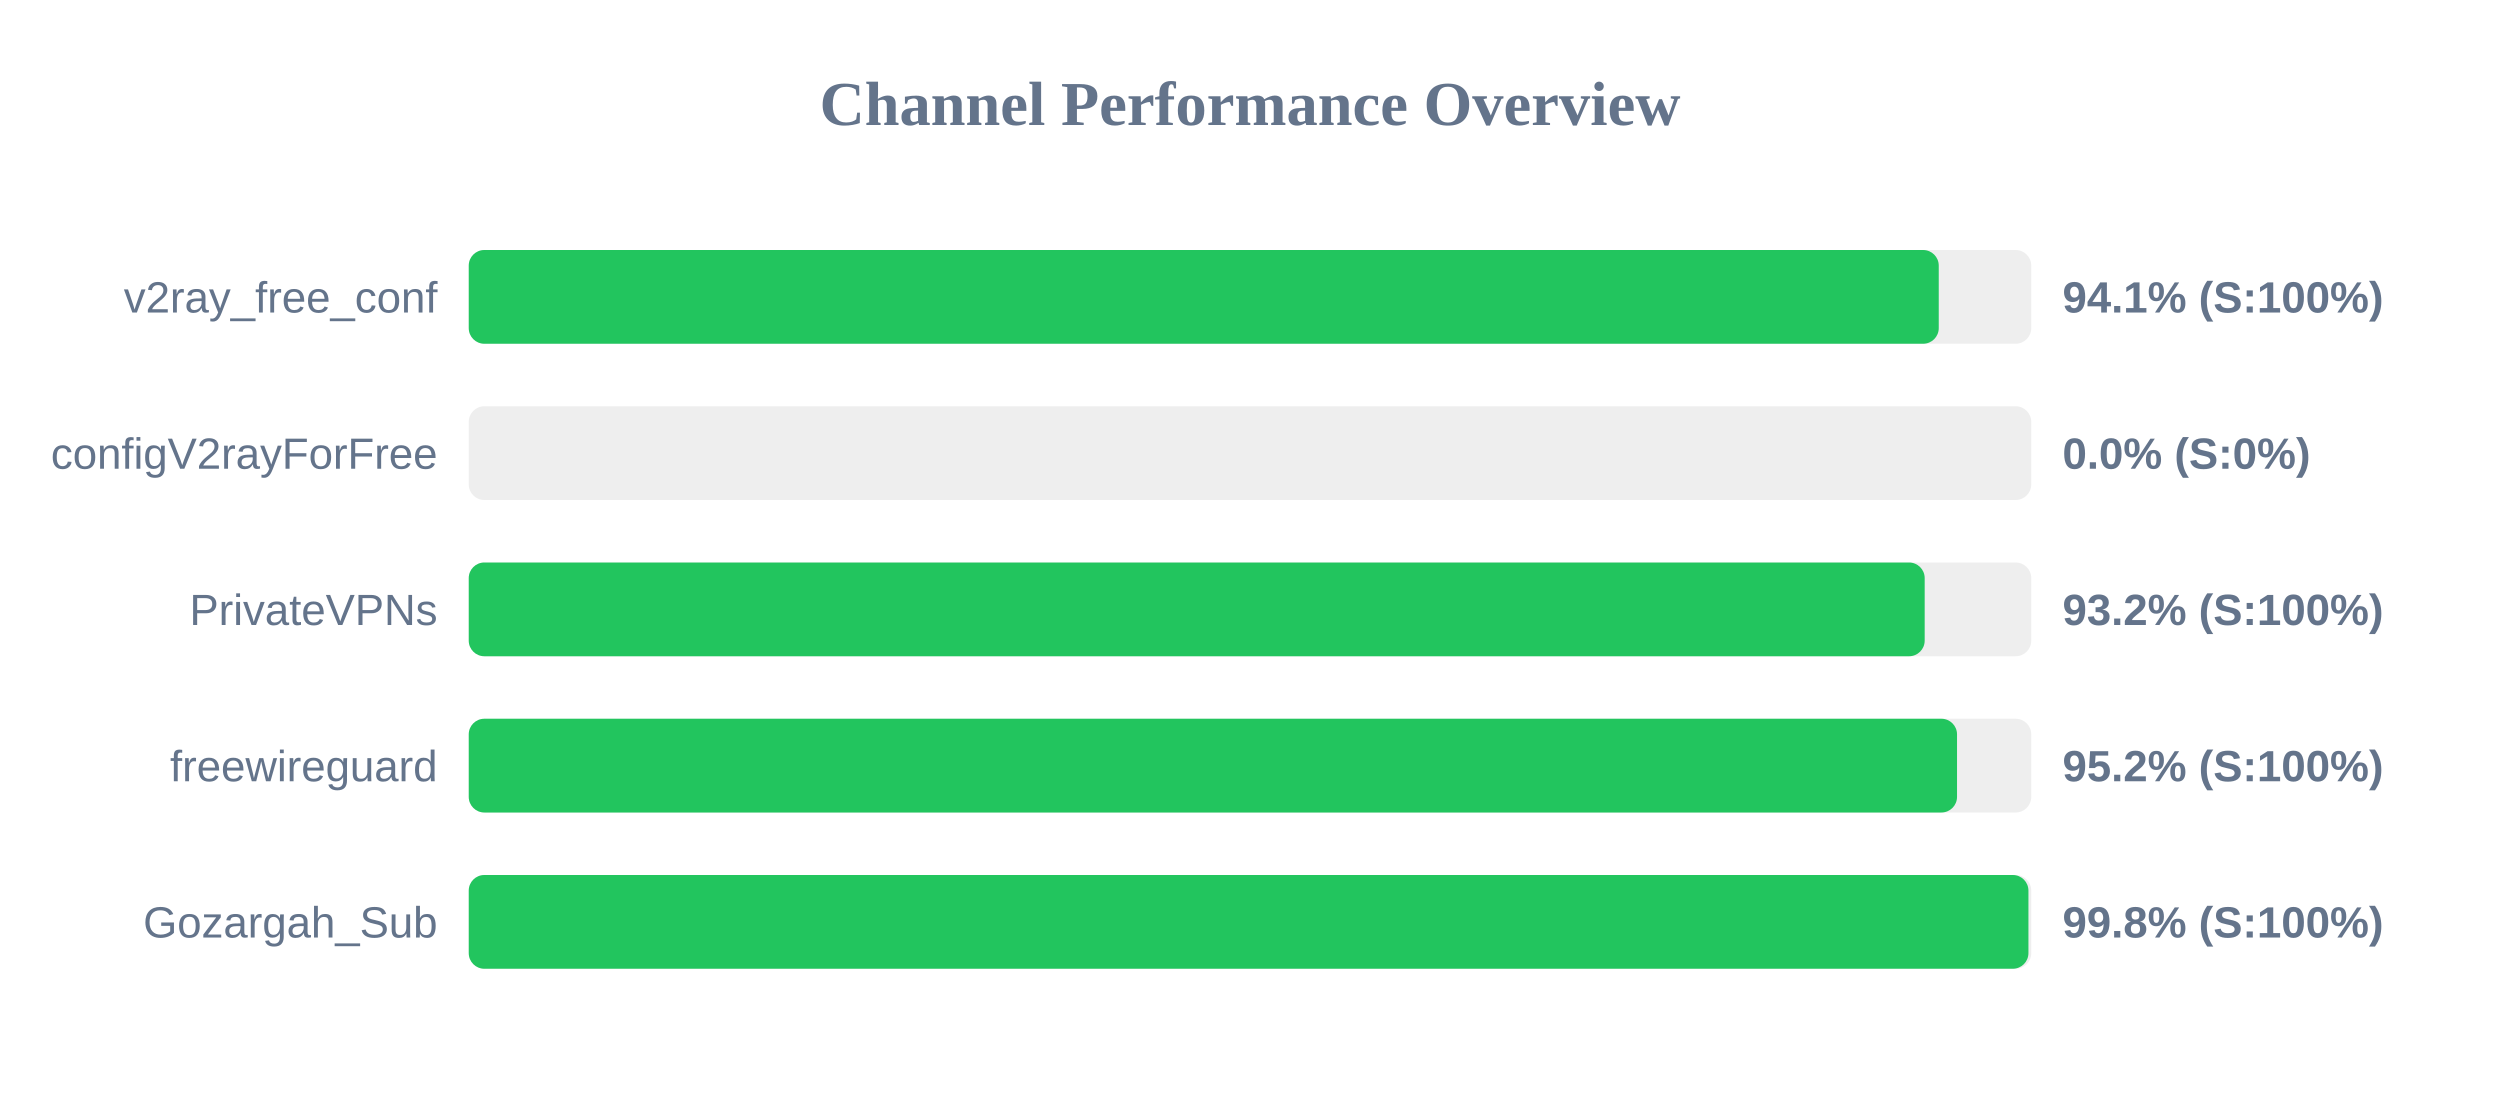
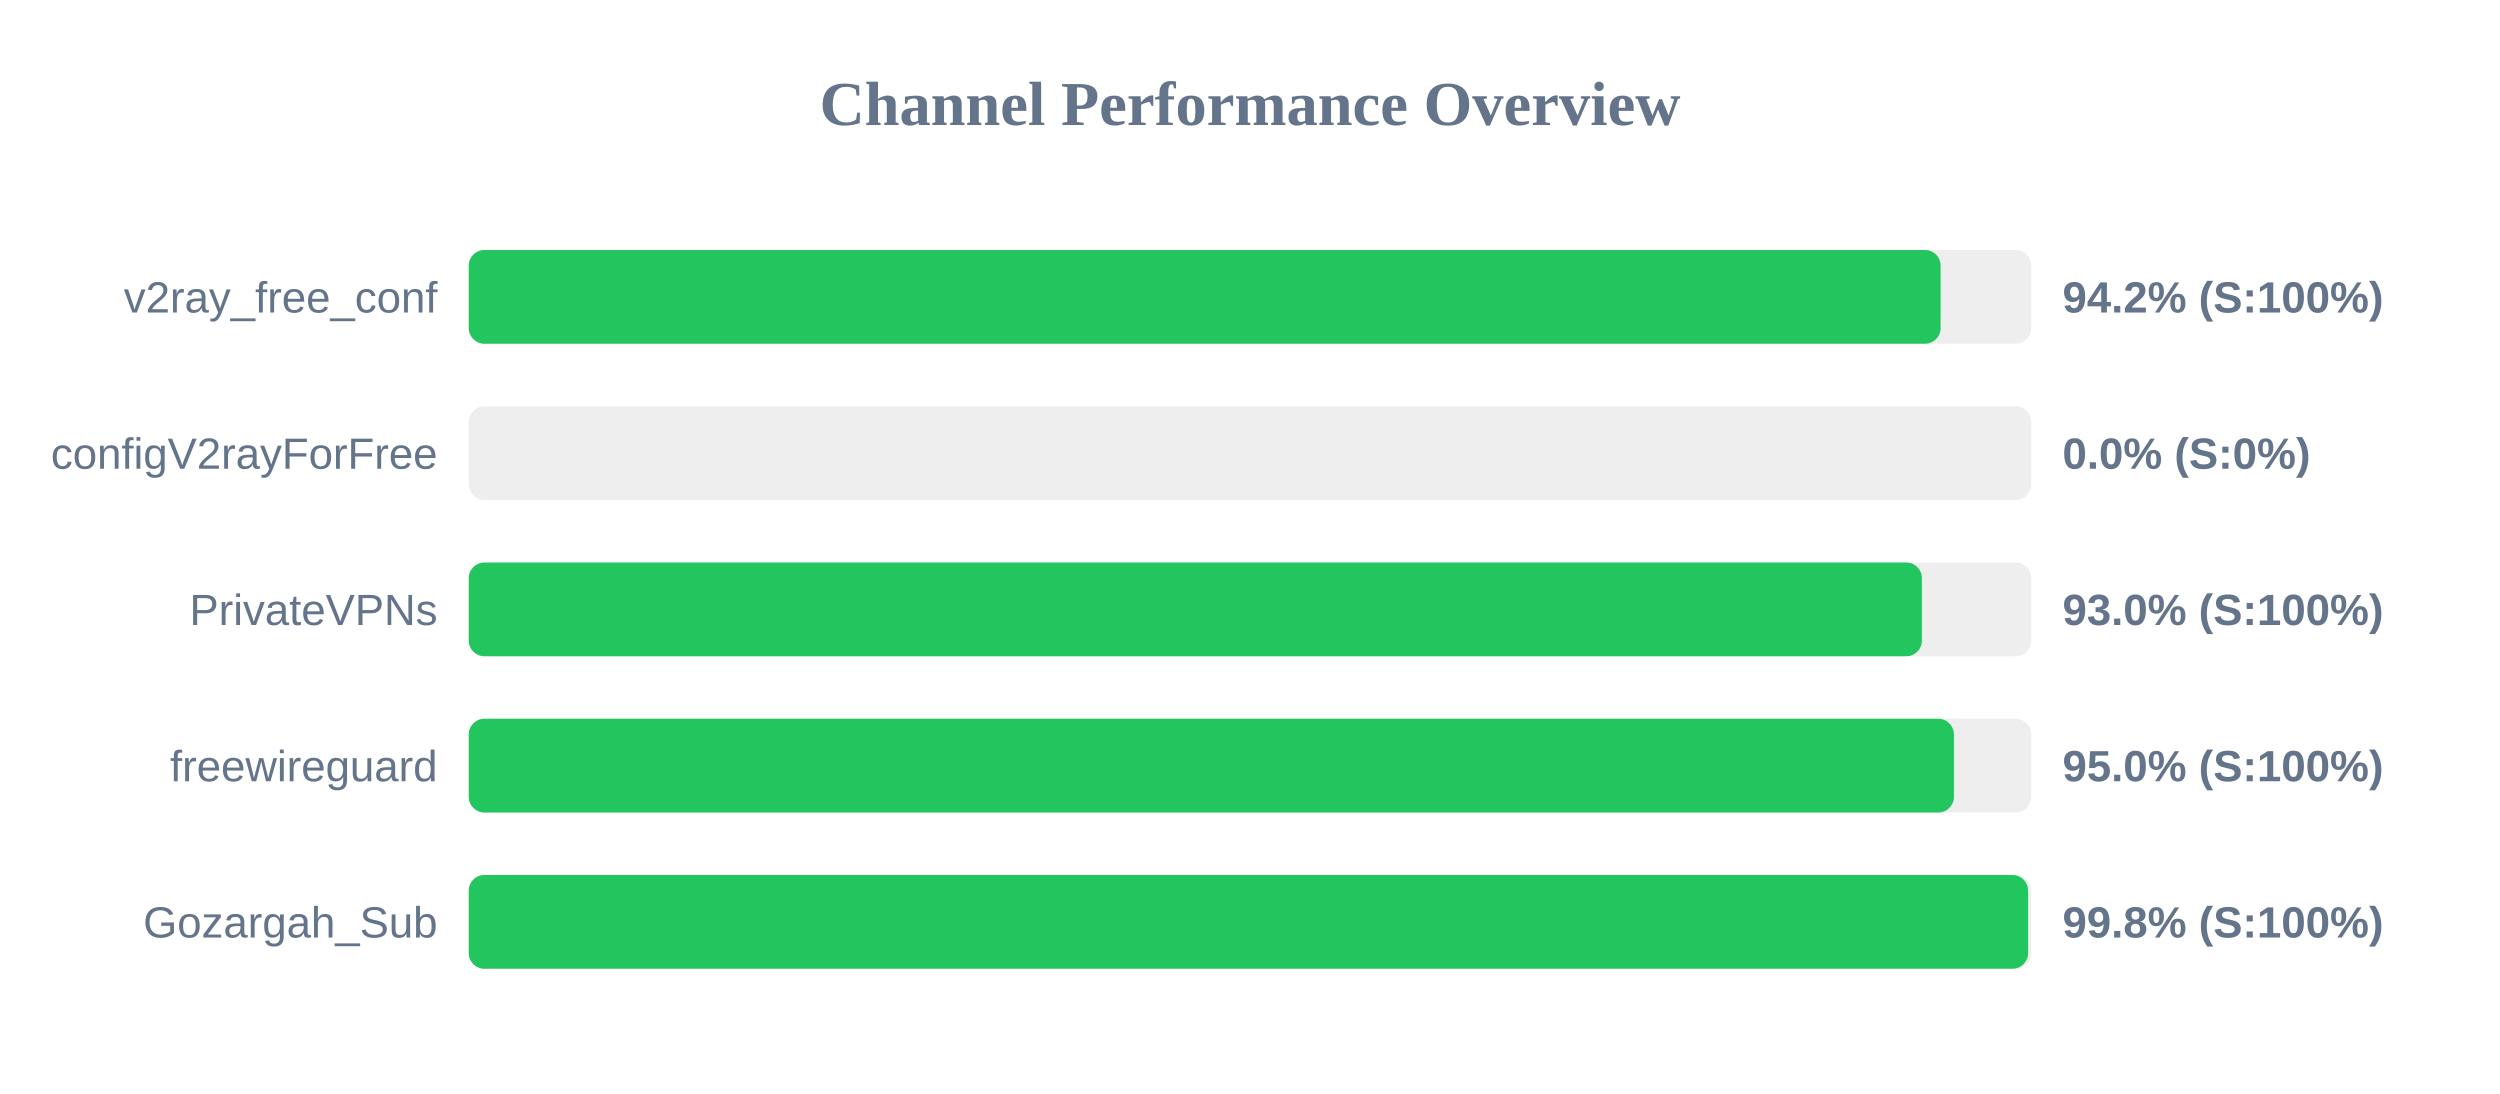
<svg xmlns="http://www.w3.org/2000/svg" width="800" height="350" version="1.1">
  <style>
        .row { font: 14px Arial; fill: #64748b; }
        .score { font: bold 14px Arial; fill: #64748b; }
    </style>
  <text x="400" y="40" text-anchor="middle" font-size="20px" font-weight="bold" fill="#64748b">Channel Performance Overview</text>
  <rect x="150" y="80" width="500" height="30" fill="#eee" rx="5" />
-   <rect x="150" y="80" width="470.4" height="30" fill="#22c55e" rx="5" />
+   <rect x="150" y="80" width="471.0" height="30" fill="#22c55e" rx="5" />
  <text x="140" y="100" text-anchor="end" class="row">v2ray_free_conf</text>
-   <text x="660" y="100" text-anchor="start" class="score">94.1% (S:100%)</text>
+   <text x="660" y="100" text-anchor="start" class="score">94.2% (S:100%)</text>
  <rect x="150" y="130" width="500" height="30" fill="#eee" rx="5" />
  <rect x="150" y="130" width="0.0" height="30" fill="#ef4444" rx="5" />
  <text x="140" y="150" text-anchor="end" class="row">configV2rayForFree</text>
  <text x="660" y="150" text-anchor="start" class="score">0.0% (S:0%)</text>
  <rect x="150" y="180" width="500" height="30" fill="#eee" rx="5" />
-   <rect x="150" y="180" width="465.9" height="30" fill="#22c55e" rx="5" />
+   <rect x="150" y="180" width="465.0" height="30" fill="#22c55e" rx="5" />
  <text x="140" y="200" text-anchor="end" class="row">PrivateVPNs</text>
-   <text x="660" y="200" text-anchor="start" class="score">93.2% (S:100%)</text>
+   <text x="660" y="200" text-anchor="start" class="score">93.0% (S:100%)</text>
  <rect x="150" y="230" width="500" height="30" fill="#eee" rx="5" />
-   <rect x="150" y="230" width="476.25" height="30" fill="#22c55e" rx="5" />
+   <rect x="150" y="230" width="475.25" height="30" fill="#22c55e" rx="5" />
  <text x="140" y="250" text-anchor="end" class="row">freewireguard</text>
-   <text x="660" y="250" text-anchor="start" class="score">95.2% (S:100%)</text>
+   <text x="660" y="250" text-anchor="start" class="score">95.0% (S:100%)</text>
  <rect x="150" y="280" width="500" height="30" fill="#eee" rx="5" />
-   <rect x="150" y="280" width="499.1" height="30" fill="#22c55e" rx="5" />
+   <rect x="150" y="280" width="499.0" height="30" fill="#22c55e" rx="5" />
  <text x="140" y="300" text-anchor="end" class="row">Gozargah_Sub</text>
  <text x="660" y="300" text-anchor="start" class="score">99.8% (S:100%)</text>
</svg>
